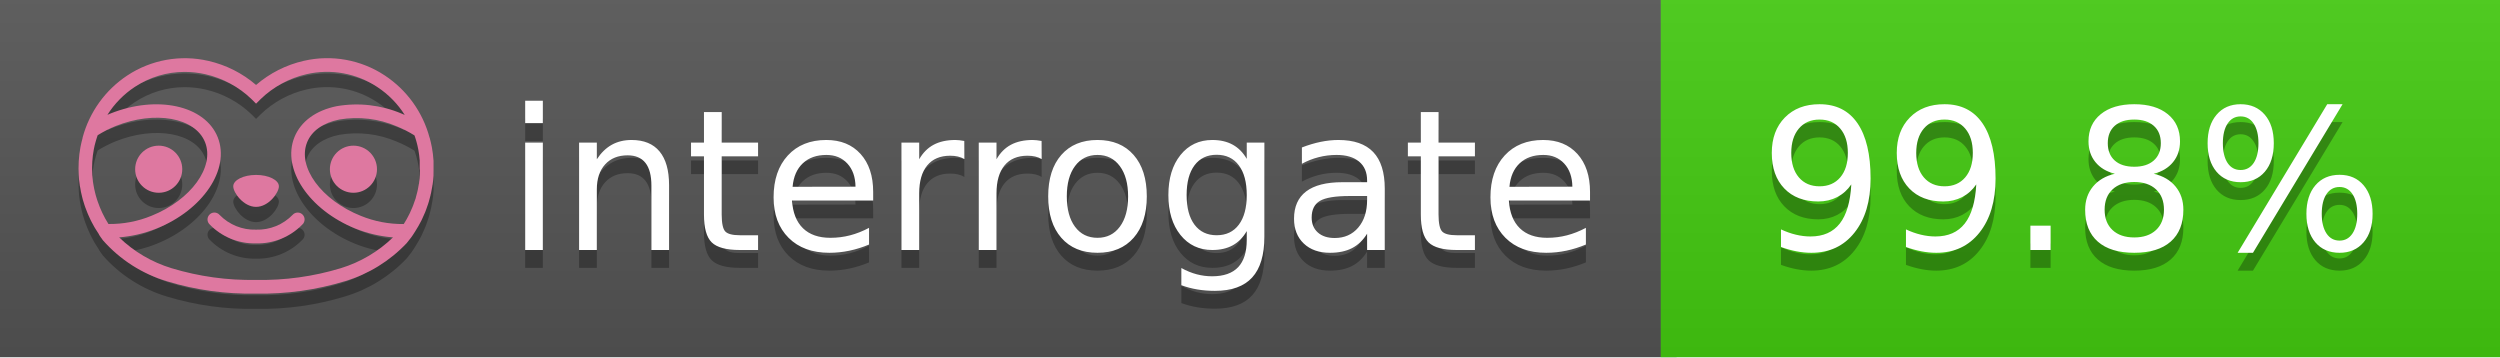
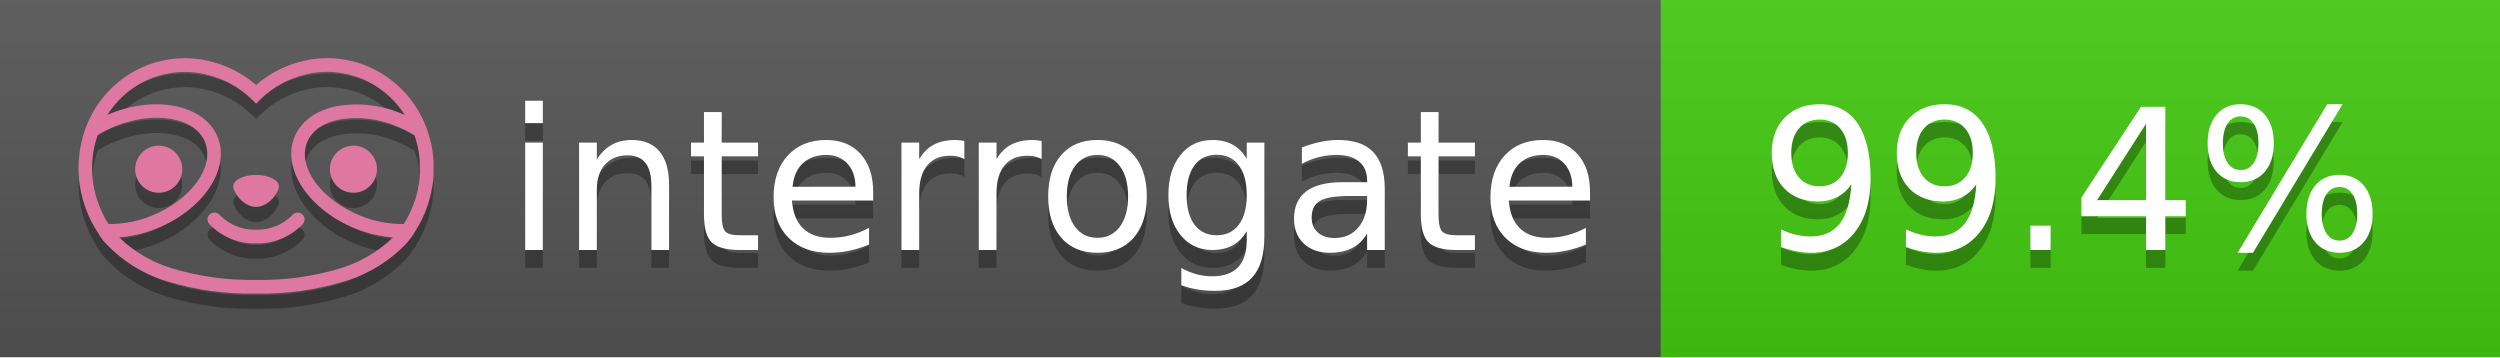
<svg xmlns="http://www.w3.org/2000/svg" width="140" height="20" viewBox="0 0 140 20" version="1.1" xml:space="preserve" style="fill-rule:evenodd;clip-rule:evenodd;stroke-linejoin:round;stroke-miterlimit:2;">
  <g transform="matrix(1,0,0,1,22,0)">
    <g id="backgrounds" transform="matrix(1.32789,0,0,1,-22.3892,0)">
      <rect x="0" y="0" width="71" height="20" style="fill:rgb(85,85,85);" />
    </g>
    <rect x="71" y="0" width="47" height="20" data-interrogate="color" style="fill:#4c1" />
    <g transform="matrix(1.19746,0,0,1,-22.3744,-4.85723e-16)">
      <rect x="0" y="0" width="118" height="20" style="fill:url(#_Linear1);" />
    </g>
  </g>
  <g fill="#fff" text-anchor="middle" font-family="DejaVu Sans,Verdana,Geneva,sans-serif" font-size="110">
    <text x="590" y="150" fill="#010101" fill-opacity=".3" transform="scale(.1)" textLength="610">interrogate</text>
    <text x="590" y="140" transform="scale(.1)" textLength="610">interrogate</text>
-     <text x="1160" y="150" fill="#010101" fill-opacity=".3" transform="scale(.1)" textLength="370" data-interrogate="result">99.8%</text>
-     <text x="1160" y="140" transform="scale(.1)" textLength="370" data-interrogate="result">99.8%</text>
+     <text x="1160" y="150" fill="#010101" fill-opacity=".3" transform="scale(.1)" textLength="370" data-interrogate="result">99.4%</text>
+     <text x="1160" y="140" transform="scale(.1)" textLength="370" data-interrogate="result">99.4%</text>
  </g>
  <g id="logo-shadow" transform="matrix(0.854876,0,0,0.854876,-6.73514,1.732)">
    <g transform="matrix(0.299012,0,0,0.299012,9.70229,-6.68582)">
      <path d="M50,64.25C52.76,64.25 55,61.13 55,59.75C55,58.37 52.76,57.25 50,57.25C47.24,57.25 45,58.37 45,59.75C45,61.13 47.24,64.25 50,64.25Z" style="fill:rgb(1,1,1);fill-opacity:0.3;fill-rule:nonzero;" />
    </g>
    <g transform="matrix(0.299012,0,0,0.299012,9.70229,-6.68582)">
      <path d="M88,49.05C86.506,43.475 83.018,38.638 78.2,35.46C72.969,32.002 66.539,30.844 60.43,32.26C56.576,33.145 52.995,34.958 50,37.54C46.998,34.958 43.411,33.149 39.55,32.27C33.441,30.853 27.011,32.011 21.78,35.47C16.97,38.652 13.489,43.489 12,49.06L12,49.13C11.82,49.79 11.66,50.46 11.53,51.13C11.146,53.207 11.021,55.323 11.16,57.43C11.16,58.03 11.26,58.63 11.34,59.23C11.34,59.51 11.43,59.79 11.48,60.07C11.53,60.35 11.58,60.68 11.64,60.98C11.7,61.28 11.8,61.69 11.89,62.05C11.98,62.41 11.99,62.47 12.05,62.68C12.16,63.07 12.28,63.46 12.41,63.84L12.58,64.34C12.72,64.74 12.88,65.14 13.04,65.53L13.23,65.98C13.403,66.373 13.583,66.767 13.77,67.16L13.99,67.59C14.19,67.97 14.39,68.35 14.61,68.73L14.87,69.15C15.1,69.52 15.33,69.89 15.58,70.26L15.58,70.32L15.99,70.93C16.14,71.14 16.29,71.36 16.45,71.57C20.206,75.83 25.086,78.95 30.53,80.57C36.839,82.48 43.41,83.385 50,83.25C56.599,83.374 63.177,82.456 69.49,80.53C74.644,78.978 79.303,76.102 83,72.19C83.34,71.78 83.65,71.35 84,70.92L84.18,70.66L84.33,70.44L84.41,70.32C84.55,70.12 84.67,69.9 84.81,69.7C85.07,69.3 85.32,68.89 85.55,68.48C85.78,68.07 86.02,67.65 86.23,67.22C86.31,67.05 86.39,66.88 86.47,66.7C86.67,66.28 86.85,65.87 87.03,65.44L87.23,64.92C87.397,64.487 87.55,64.05 87.69,63.61L87.85,63.09C87.98,62.64 88.1,62.19 88.21,61.74C88.21,61.57 88.3,61.39 88.33,61.22C88.43,60.75 88.52,60.22 88.6,59.79C88.6,59.64 88.66,59.49 88.68,59.33C88.77,58.71 88.84,58.08 88.88,57.45L88.88,54.17C88.817,53.164 88.693,52.162 88.51,51.17C88.38,50.5 88.23,49.84 88.05,49.17L88,49.05ZM85.89,56.44L85.89,57.23C85.89,57.78 85.79,58.32 85.72,58.86C85.72,59.01 85.72,59.15 85.65,59.3C85.59,59.7 85.51,60.11 85.43,60.51L85.32,60.99C85.23,61.38 85.12,61.77 85.01,62.16C85.01,62.31 84.93,62.46 84.88,62.6C84.74,63.04 84.59,63.47 84.42,63.9L84.27,64.28C84.1,64.71 83.91,65.14 83.71,65.56C83.51,65.98 83.43,66.12 83.28,66.4L83.01,66.91C82.83,67.223 82.643,67.537 82.45,67.85L82.35,68.01C79.121,68.047 75.918,67.434 72.93,66.21C64.27,62.74 59,55.52 61.18,50.11C62.18,47.6 64.7,45.82 68.26,45.11C72.489,44.395 76.835,44.908 80.78,46.59C82.141,47.144 83.453,47.813 84.7,48.59C84.76,48.76 84.82,48.93 84.88,49.1C84.94,49.27 85.05,49.63 85.12,49.9C85.28,50.5 85.44,51.1 85.55,51.73C85.691,52.507 85.792,53.292 85.85,54.08L85.85,55.89C85.85,56.12 85.91,56.25 85.91,56.45L85.89,56.44ZM17.66,68C16.668,66.435 15.869,64.756 15.28,63L15.17,62.68C15.06,62.35 14.96,62.01 14.87,61.68C14.823,61.493 14.777,61.31 14.73,61.13C14.66,60.84 14.59,60.55 14.53,60.27C14.47,59.99 14.43,59.72 14.38,59.44C14.33,59.16 14.3,59 14.27,58.78C14.2,58.27 14.15,57.78 14.11,57.23L14.11,57.03C14.008,55.236 14.122,53.437 14.45,51.67C14.56,51.06 14.71,50.46 14.88,49.87C14.96,49.59 15.04,49.32 15.13,49.05C15.22,48.78 15.24,48.72 15.3,48.55C16.548,47.774 17.859,47.105 19.22,46.55C27.86,43.09 36.65,44.67 38.82,50.08C40.99,55.49 35.73,62.74 27.09,66.2C24.101,67.431 20.893,68.043 17.66,68ZM68.57,77.68C62.554,79.508 56.287,80.376 50,80.25C43.737,80.37 37.495,79.506 31.5,77.69C27.185,76.38 23.243,74.062 20,70.93C22.815,70.706 25.58,70.055 28.2,69C38.37,64.92 44.39,56 41.6,49C38.81,42 28.27,39.72 18.1,43.8L17.43,44.09C18.973,41.648 21.019,39.561 23.43,37.97C26.671,35.824 30.473,34.68 34.36,34.68C35.884,34.681 37.404,34.852 38.89,35.19C42.694,36.049 46.191,37.935 49,40.64L50,41.64L51,40.64C53.797,37.937 57.279,36.049 61.07,35.18C66.402,33.947 72.014,34.968 76.57,38C78.98,39.588 81.026,41.671 82.57,44.11L81.9,43.82C77.409,41.921 72.464,41.355 67.66,42.19C63.08,43.12 59.79,45.54 58.39,49.02C55.6,55.97 61.62,64.94 71.79,69.02C74.414,70.07 77.182,70.714 80,70.93C76.776,74.05 72.859,76.363 68.57,77.68Z" style="fill:rgb(1,1,1);fill-opacity:0.3;fill-rule:nonzero;" />
    </g>
    <g transform="matrix(0.299012,0,0,0.299012,9.70229,-6.68582)">
      <circle cx="71.33" cy="56" r="5.16" style="fill:rgb(1,1,1);fill-opacity:0.3;" />
    </g>
    <g transform="matrix(0.299012,0,0,0.299012,9.70229,-6.68582)">
      <circle cx="28.67" cy="56" r="5.16" style="fill:rgb(1,1,1);fill-opacity:0.3;" />
    </g>
    <g transform="matrix(0.299012,0,0,0.299012,9.70229,-6.68582)">
      <path d="M58,66C55.912,68.161 53.003,69.339 50,69.24C46.997,69.339 44.088,68.161 42,66C41.714,65.677 41.302,65.491 40.87,65.491C40.042,65.491 39.361,66.172 39.361,67C39.361,67.368 39.496,67.724 39.74,68C42.403,70.804 46.134,72.35 50,72.25C53.862,72.347 57.59,70.802 60.25,68C60.495,67.725 60.63,67.369 60.63,67C60.63,66.174 59.951,65.495 59.125,65.495C58.695,65.495 58.285,65.679 58,66Z" style="fill:rgb(1,1,1);fill-opacity:0.3;fill-rule:nonzero;" />
    </g>
  </g>
  <g id="logo-pink" transform="matrix(0.854876,0,0,0.854876,-6.73514,0.877124)">
    <g transform="matrix(0.299012,0,0,0.299012,9.70229,-6.68582)">
      <path d="M50,64.25C52.76,64.25 55,61.13 55,59.75C55,58.37 52.76,57.25 50,57.25C47.24,57.25 45,58.37 45,59.75C45,61.13 47.24,64.25 50,64.25Z" style="fill:rgb(222,120,160);fill-rule:nonzero;" />
    </g>
    <g transform="matrix(0.299012,0,0,0.299012,9.70229,-6.68582)">
      <path d="M88,49.05C86.506,43.475 83.018,38.638 78.2,35.46C72.969,32.002 66.539,30.844 60.43,32.26C56.576,33.145 52.995,34.958 50,37.54C46.998,34.958 43.411,33.149 39.55,32.27C33.441,30.853 27.011,32.011 21.78,35.47C16.97,38.652 13.489,43.489 12,49.06L12,49.13C11.82,49.79 11.66,50.46 11.53,51.13C11.146,53.207 11.021,55.323 11.16,57.43C11.16,58.03 11.26,58.63 11.34,59.23C11.34,59.51 11.43,59.79 11.48,60.07C11.53,60.35 11.58,60.68 11.64,60.98C11.7,61.28 11.8,61.69 11.89,62.05C11.98,62.41 11.99,62.47 12.05,62.68C12.16,63.07 12.28,63.46 12.41,63.84L12.58,64.34C12.72,64.74 12.88,65.14 13.04,65.53L13.23,65.98C13.403,66.373 13.583,66.767 13.77,67.16L13.99,67.59C14.19,67.97 14.39,68.35 14.61,68.73L14.87,69.15C15.1,69.52 15.33,69.89 15.58,70.26L15.58,70.32L15.99,70.93C16.14,71.14 16.29,71.36 16.45,71.57C20.206,75.83 25.086,78.95 30.53,80.57C36.839,82.48 43.41,83.385 50,83.25C56.599,83.374 63.177,82.456 69.49,80.53C74.644,78.978 79.303,76.102 83,72.19C83.34,71.78 83.65,71.35 84,70.92L84.18,70.66L84.33,70.44L84.41,70.32C84.55,70.12 84.67,69.9 84.81,69.7C85.07,69.3 85.32,68.89 85.55,68.48C85.78,68.07 86.02,67.65 86.23,67.22C86.31,67.05 86.39,66.88 86.47,66.7C86.67,66.28 86.85,65.87 87.03,65.44L87.23,64.92C87.397,64.487 87.55,64.05 87.69,63.61L87.85,63.09C87.98,62.64 88.1,62.19 88.21,61.74C88.21,61.57 88.3,61.39 88.33,61.22C88.43,60.75 88.52,60.22 88.6,59.79C88.6,59.64 88.66,59.49 88.68,59.33C88.77,58.71 88.84,58.08 88.88,57.45L88.88,54.17C88.817,53.164 88.693,52.162 88.51,51.17C88.38,50.5 88.23,49.84 88.05,49.17L88,49.05ZM85.89,56.44L85.89,57.23C85.89,57.78 85.79,58.32 85.72,58.86C85.72,59.01 85.72,59.15 85.65,59.3C85.59,59.7 85.51,60.11 85.43,60.51L85.32,60.99C85.23,61.38 85.12,61.77 85.01,62.16C85.01,62.31 84.93,62.46 84.88,62.6C84.74,63.04 84.59,63.47 84.42,63.9L84.27,64.28C84.1,64.71 83.91,65.14 83.71,65.56C83.51,65.98 83.43,66.12 83.28,66.4L83.01,66.91C82.83,67.223 82.643,67.537 82.45,67.85L82.35,68.01C79.121,68.047 75.918,67.434 72.93,66.21C64.27,62.74 59,55.52 61.18,50.11C62.18,47.6 64.7,45.82 68.26,45.11C72.489,44.395 76.835,44.908 80.78,46.59C82.141,47.144 83.453,47.813 84.7,48.59C84.76,48.76 84.82,48.93 84.88,49.1C84.94,49.27 85.05,49.63 85.12,49.9C85.28,50.5 85.44,51.1 85.55,51.73C85.691,52.507 85.792,53.292 85.85,54.08L85.85,55.89C85.85,56.12 85.91,56.25 85.91,56.45L85.89,56.44ZM17.66,68C16.668,66.435 15.869,64.756 15.28,63L15.17,62.68C15.06,62.35 14.96,62.01 14.87,61.68C14.823,61.493 14.777,61.31 14.73,61.13C14.66,60.84 14.59,60.55 14.53,60.27C14.47,59.99 14.43,59.72 14.38,59.44C14.33,59.16 14.3,59 14.27,58.78C14.2,58.27 14.15,57.78 14.11,57.23L14.11,57.03C14.008,55.236 14.122,53.437 14.45,51.67C14.56,51.06 14.71,50.46 14.88,49.87C14.96,49.59 15.04,49.32 15.13,49.05C15.22,48.78 15.24,48.72 15.3,48.55C16.548,47.774 17.859,47.105 19.22,46.55C27.86,43.09 36.65,44.67 38.82,50.08C40.99,55.49 35.73,62.74 27.09,66.2C24.101,67.431 20.893,68.043 17.66,68ZM68.57,77.68C62.554,79.508 56.287,80.376 50,80.25C43.737,80.37 37.495,79.506 31.5,77.69C27.185,76.38 23.243,74.062 20,70.93C22.815,70.706 25.58,70.055 28.2,69C38.37,64.92 44.39,56 41.6,49C38.81,42 28.27,39.72 18.1,43.8L17.43,44.09C18.973,41.648 21.019,39.561 23.43,37.97C26.671,35.824 30.473,34.68 34.36,34.68C35.884,34.681 37.404,34.852 38.89,35.19C42.694,36.049 46.191,37.935 49,40.64L50,41.64L51,40.64C53.797,37.937 57.279,36.049 61.07,35.18C66.402,33.947 72.014,34.968 76.57,38C78.98,39.588 81.026,41.671 82.57,44.11L81.9,43.82C77.409,41.921 72.464,41.355 67.66,42.19C63.08,43.12 59.79,45.54 58.39,49.02C55.6,55.97 61.62,64.94 71.79,69.02C74.414,70.07 77.182,70.714 80,70.93C76.776,74.05 72.859,76.363 68.57,77.68Z" style="fill:rgb(222,120,160);fill-rule:nonzero;" />
    </g>
    <g transform="matrix(0.299012,0,0,0.299012,9.70229,-6.68582)">
      <circle cx="71.33" cy="56" r="5.16" style="fill:rgb(222,120,160);" />
    </g>
    <g transform="matrix(0.299012,0,0,0.299012,9.70229,-6.68582)">
      <circle cx="28.67" cy="56" r="5.16" style="fill:rgb(222,120,160);" />
    </g>
    <g transform="matrix(0.299012,0,0,0.299012,9.70229,-6.68582)">
      <path d="M58,66C55.912,68.161 53.003,69.339 50,69.24C46.997,69.339 44.088,68.161 42,66C41.714,65.677 41.302,65.491 40.87,65.491C40.042,65.491 39.361,66.172 39.361,67C39.361,67.368 39.496,67.724 39.74,68C42.403,70.804 46.134,72.35 50,72.25C53.862,72.347 57.59,70.802 60.25,68C60.495,67.725 60.63,67.369 60.63,67C60.63,66.174 59.951,65.495 59.125,65.495C58.695,65.495 58.285,65.679 58,66Z" style="fill:rgb(222,120,160);fill-rule:nonzero;" />
    </g>
  </g>
  <defs>
    <linearGradient id="_Linear1" x1="0" y1="0" x2="1" y2="0" gradientUnits="userSpaceOnUse" gradientTransform="matrix(1.22465e-15,20,-20,1.22465e-15,0,0)">
      <stop offset="0" style="stop-color:rgb(187,187,187);stop-opacity:0.1" />
      <stop offset="1" style="stop-color:black;stop-opacity:0.1" />
    </linearGradient>
  </defs>
</svg>
